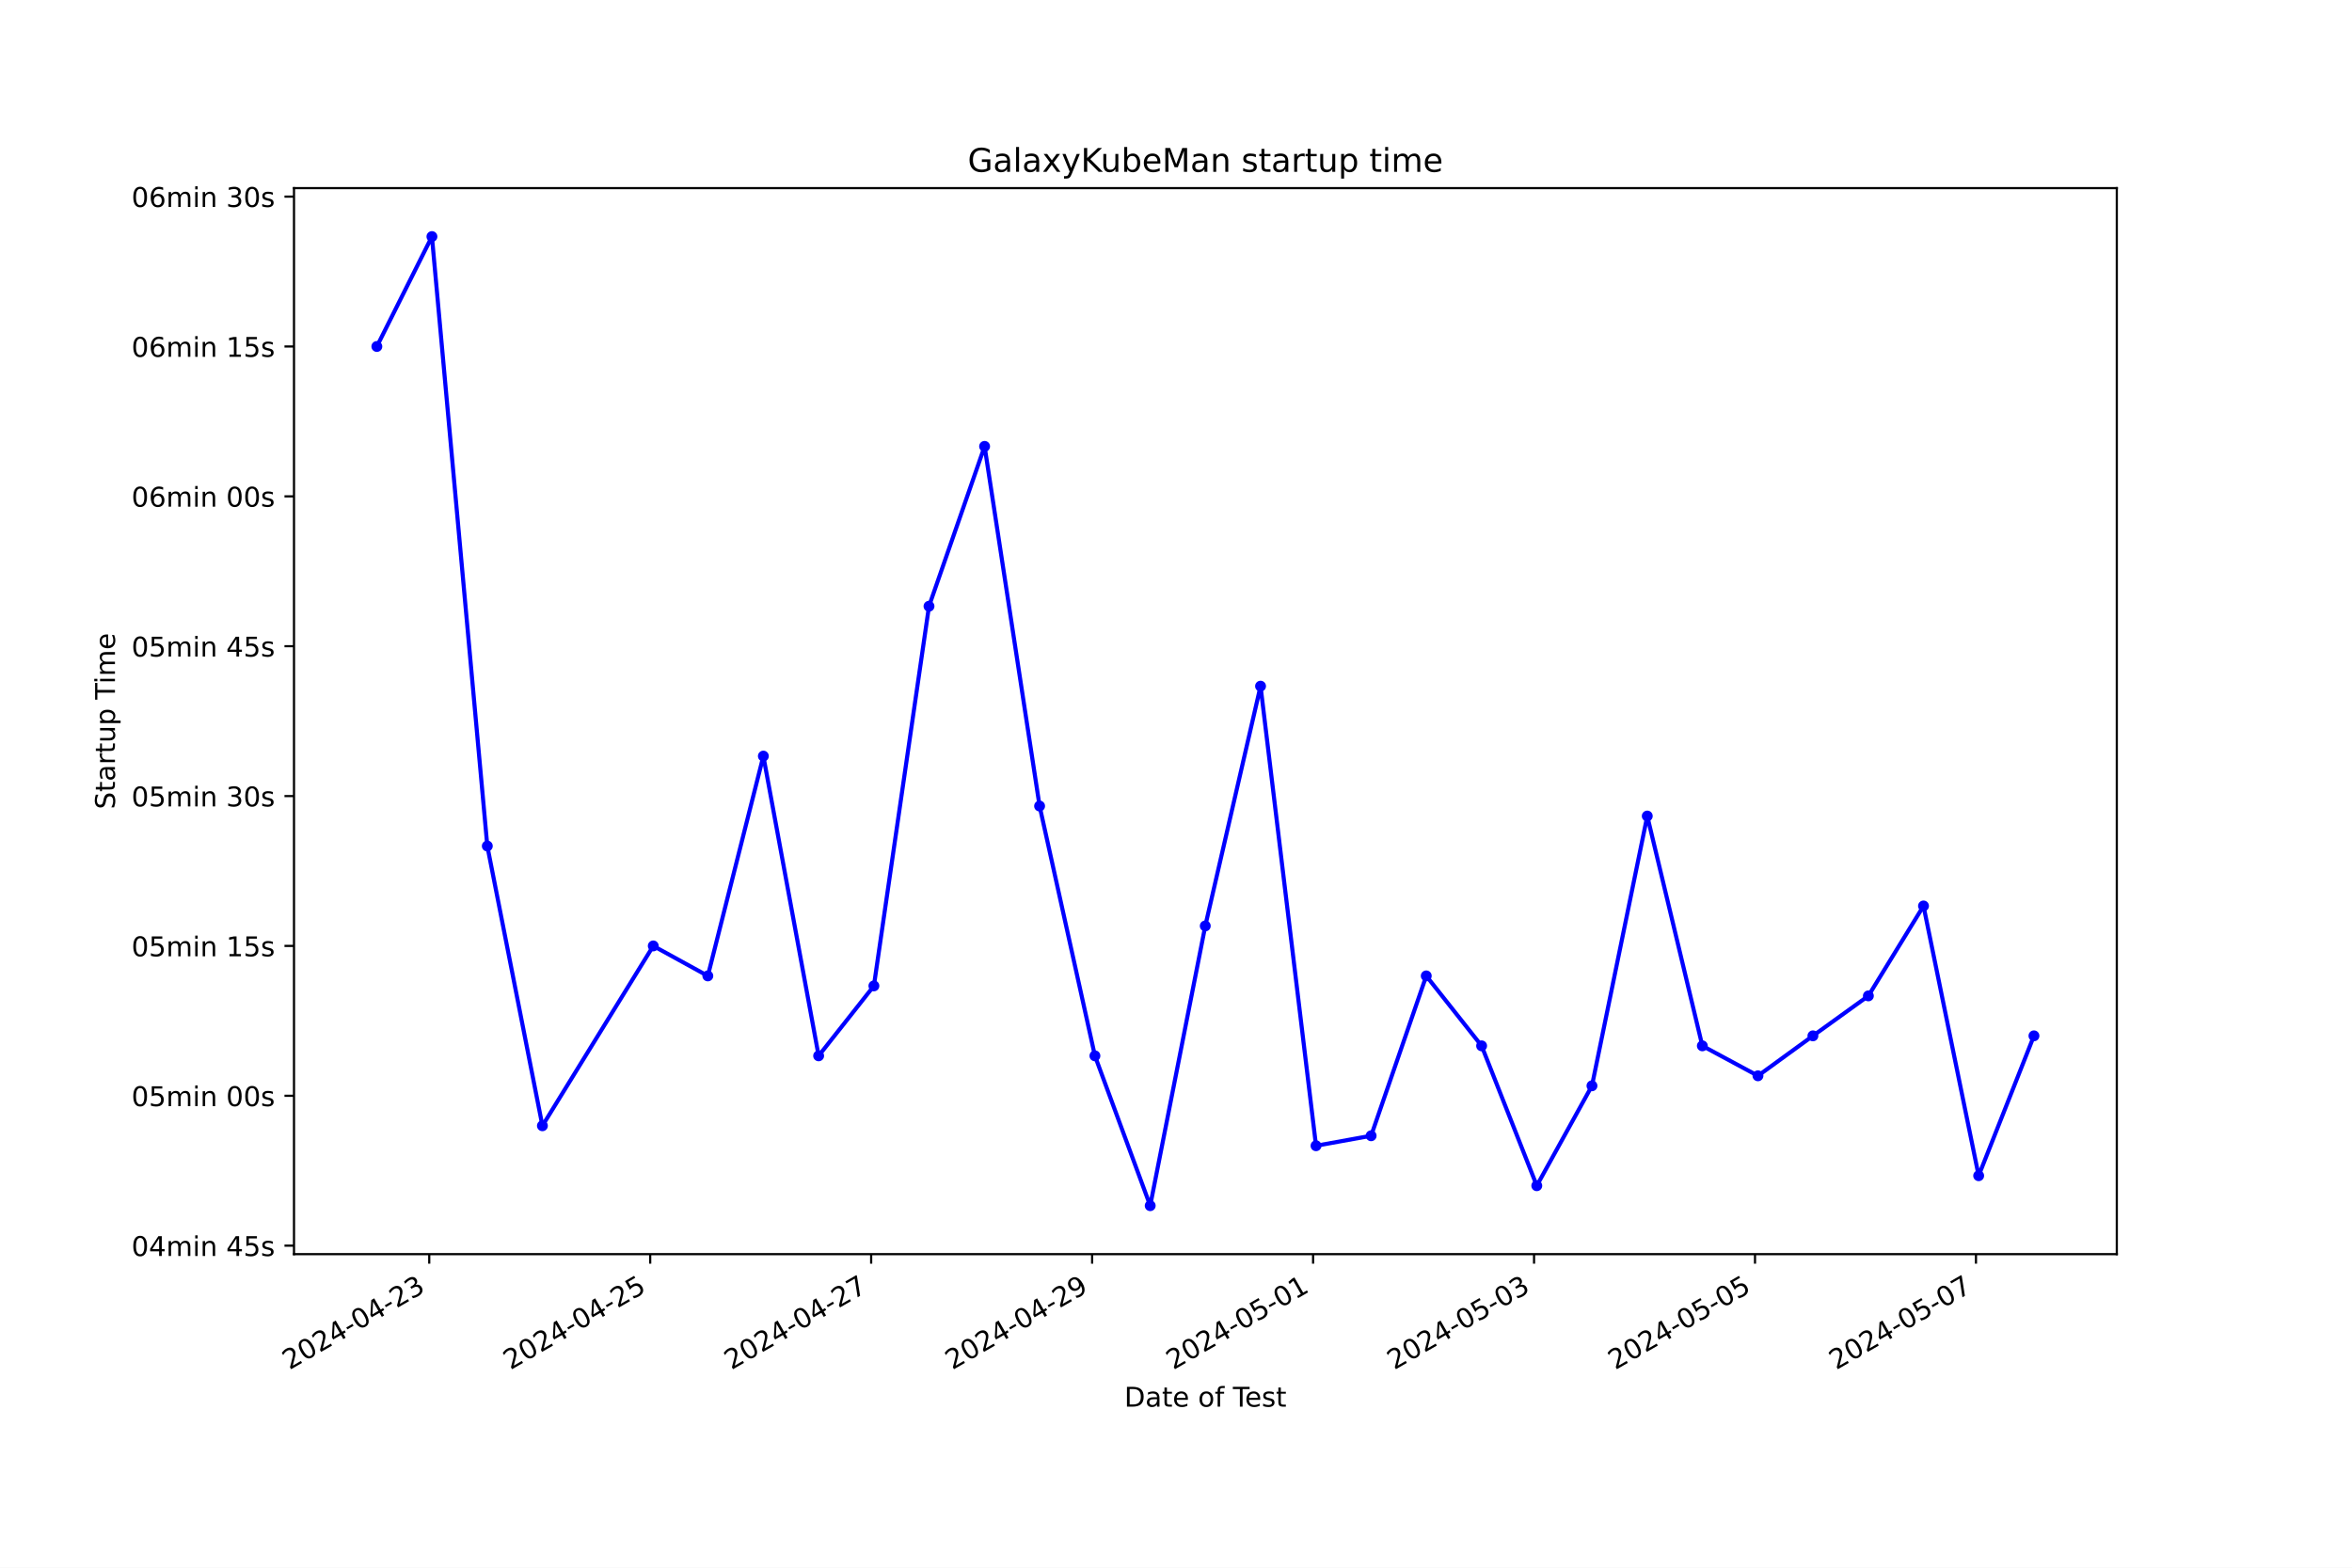
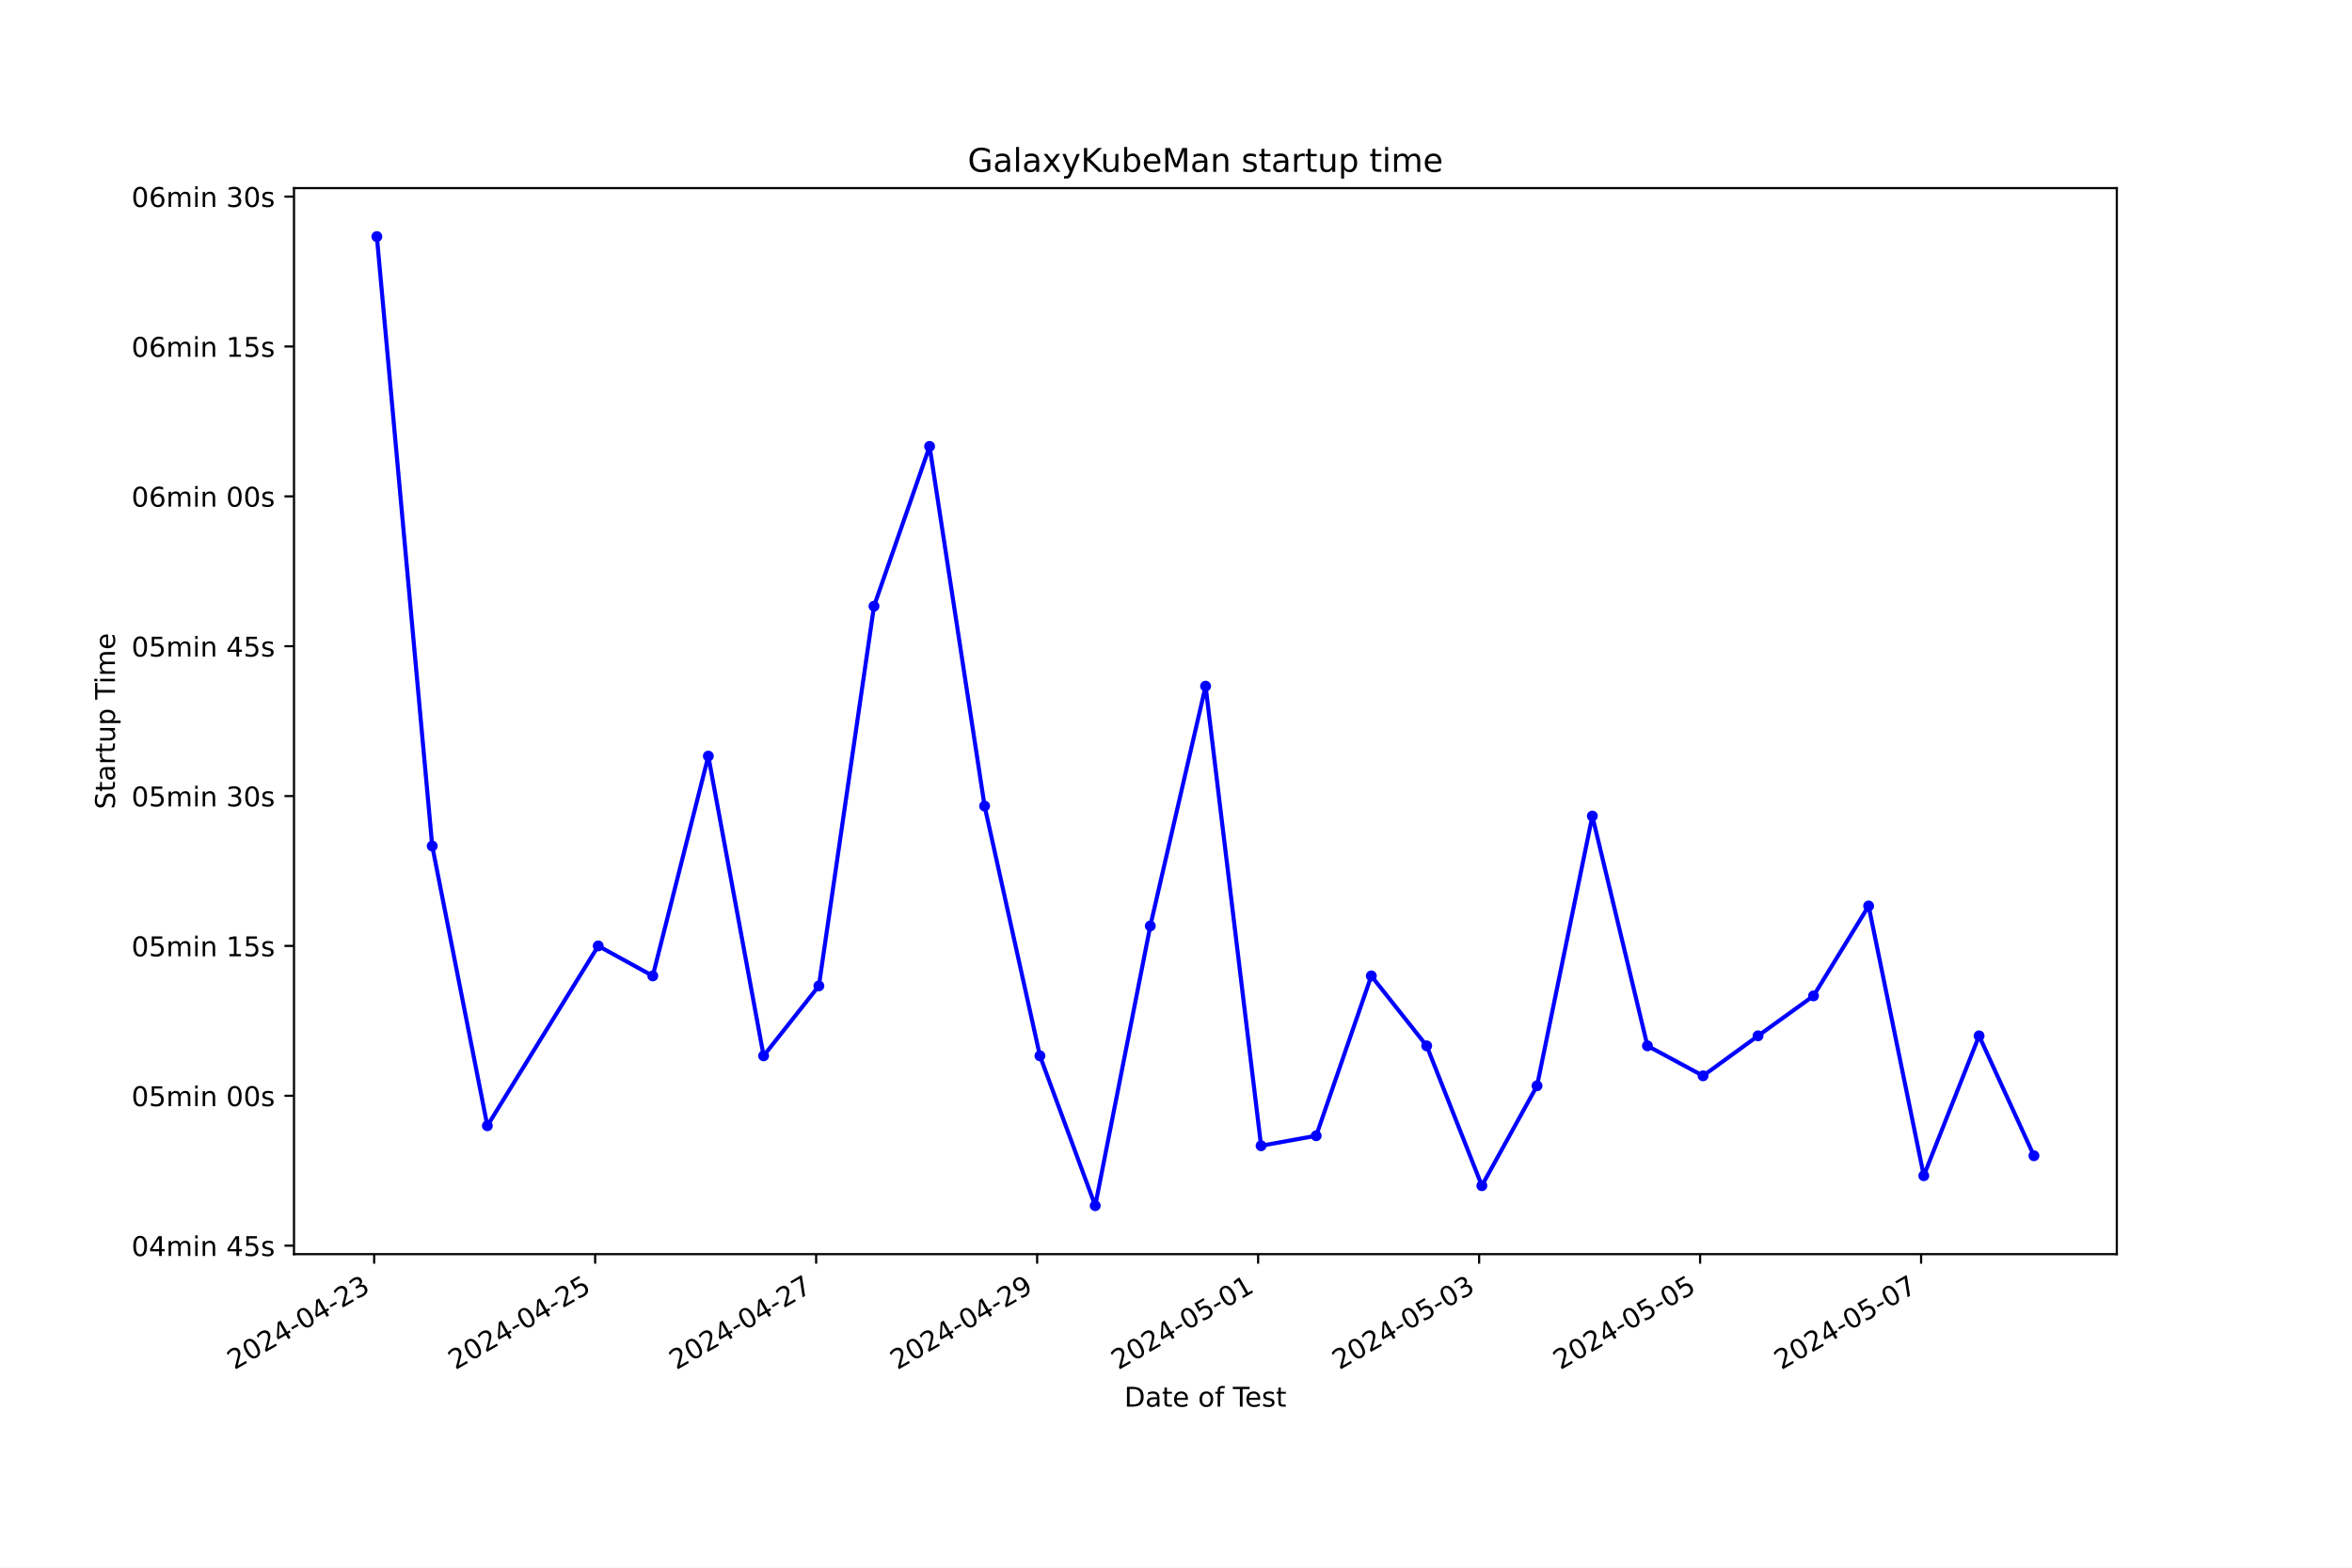
<svg xmlns="http://www.w3.org/2000/svg" xmlns:xlink="http://www.w3.org/1999/xlink" width="864pt" height="576pt" viewBox="0 0 864 576" version="1.1">
  <defs>
    <style type="text/css">*{stroke-linejoin: round; stroke-linecap: butt}</style>
  </defs>
  <g id="figure_1">
    <g id="patch_1">
      <path d="M 0 576  L 864 576  L 864 0  L 0 0  z " style="fill: #ffffff" />
    </g>
    <g id="axes_1">
      <g id="patch_2">
        <path d="M 108 460.8  L 777.6 460.8  L 777.6 69.12  L 108 69.12  z " style="fill: #ffffff" />
      </g>
      <g id="matplotlib.axis_1">
        <g id="xtick_1">
          <g id="line2d_1">
            <defs>
-               <path id="mf39236712c" d="M 0 0  L 0 3.5  " style="stroke: #000000; stroke-width: 0.8" />
+               <path id="m0bc052acfe" d="M 0 0  L 0 3.5  " style="stroke: #000000; stroke-width: 0.8" />
            </defs>
            <g>
-               <use xlink:href="#mf39236712c" x="157.68" y="460.8" style="stroke: #000000; stroke-width: 0.8" />
+               <use xlink:href="#m0bc052acfe" x="137.447" y="460.8" style="stroke: #000000; stroke-width: 0.8" />
            </g>
          </g>
          <g id="text_1">
-             <g transform="translate(106.3104 503.4383) rotate(-30) scale(0.1 -0.1)">
+             <g transform="translate(86.07752 503.4383) rotate(-30) scale(0.1 -0.1)">
              <defs>
                <path id="DejaVuSans-32" d="M 1228 531  L 3431 531  L 3431 0  L 469 0  L 469 531  Q 828 903 1448 1529  Q 2069 2156 2228 2338  Q 2531 2678 2651 2914  Q 2772 3150 2772 3378  Q 2772 3750 2511 3984  Q 2250 4219 1831 4219  Q 1534 4219 1204 4116  Q 875 4013 500 3803  L 500 4441  Q 881 4594 1212 4672  Q 1544 4750 1819 4750  Q 2544 4750 2975 4387  Q 3406 4025 3406 3419  Q 3406 3131 3298 2873  Q 3191 2616 2906 2266  Q 2828 2175 2409 1742  Q 1991 1309 1228 531  z " transform="scale(0.015625)" />
                <path id="DejaVuSans-30" d="M 2034 4250  Q 1547 4250 1301 3770  Q 1056 3291 1056 2328  Q 1056 1369 1301 889  Q 1547 409 2034 409  Q 2525 409 2770 889  Q 3016 1369 3016 2328  Q 3016 3291 2770 3770  Q 2525 4250 2034 4250  z M 2034 4750  Q 2819 4750 3233 4129  Q 3647 3509 3647 2328  Q 3647 1150 3233 529  Q 2819 -91 2034 -91  Q 1250 -91 836 529  Q 422 1150 422 2328  Q 422 3509 836 4129  Q 1250 4750 2034 4750  z " transform="scale(0.015625)" />
                <path id="DejaVuSans-34" d="M 2419 4116  L 825 1625  L 2419 1625  L 2419 4116  z M 2253 4666  L 3047 4666  L 3047 1625  L 3713 1625  L 3713 1100  L 3047 1100  L 3047 0  L 2419 0  L 2419 1100  L 313 1100  L 313 1709  L 2253 4666  z " transform="scale(0.015625)" />
                <path id="DejaVuSans-2d" d="M 313 2009  L 1997 2009  L 1997 1497  L 313 1497  L 313 2009  z " transform="scale(0.015625)" />
                <path id="DejaVuSans-33" d="M 2597 2516  Q 3050 2419 3304 2112  Q 3559 1806 3559 1356  Q 3559 666 3084 287  Q 2609 -91 1734 -91  Q 1441 -91 1130 -33  Q 819 25 488 141  L 488 750  Q 750 597 1062 519  Q 1375 441 1716 441  Q 2309 441 2620 675  Q 2931 909 2931 1356  Q 2931 1769 2642 2001  Q 2353 2234 1838 2234  L 1294 2234  L 1294 2753  L 1863 2753  Q 2328 2753 2575 2939  Q 2822 3125 2822 3475  Q 2822 3834 2567 4026  Q 2313 4219 1838 4219  Q 1578 4219 1281 4162  Q 984 4106 628 3988  L 628 4550  Q 988 4650 1302 4700  Q 1616 4750 1894 4750  Q 2613 4750 3031 4423  Q 3450 4097 3450 3541  Q 3450 3153 3228 2886  Q 3006 2619 2597 2516  z " transform="scale(0.015625)" />
              </defs>
              <use xlink:href="#DejaVuSans-32" />
              <use xlink:href="#DejaVuSans-30" x="63.623" />
              <use xlink:href="#DejaVuSans-32" x="127.246" />
              <use xlink:href="#DejaVuSans-34" x="190.869" />
              <use xlink:href="#DejaVuSans-2d" x="254.492" />
              <use xlink:href="#DejaVuSans-30" x="290.576" />
              <use xlink:href="#DejaVuSans-34" x="354.199" />
              <use xlink:href="#DejaVuSans-2d" x="417.822" />
              <use xlink:href="#DejaVuSans-32" x="453.906" />
              <use xlink:href="#DejaVuSans-33" x="517.529" />
            </g>
          </g>
        </g>
        <g id="xtick_2">
          <g id="line2d_2">
            <g>
-               <use xlink:href="#mf39236712c" x="238.85" y="460.8" style="stroke: #000000; stroke-width: 0.8" />
+               <use xlink:href="#m0bc052acfe" x="218.628" y="460.8" style="stroke: #000000; stroke-width: 0.8" />
            </g>
          </g>
          <g id="text_2">
-             <g transform="translate(187.4801 503.4383) rotate(-30) scale(0.1 -0.1)">
+             <g transform="translate(167.2583 503.4383) rotate(-30) scale(0.1 -0.1)">
              <defs>
                <path id="DejaVuSans-35" d="M 691 4666  L 3169 4666  L 3169 4134  L 1269 4134  L 1269 2991  Q 1406 3038 1543 3061  Q 1681 3084 1819 3084  Q 2600 3084 3056 2656  Q 3513 2228 3513 1497  Q 3513 744 3044 326  Q 2575 -91 1722 -91  Q 1428 -91 1123 -41  Q 819 9 494 109  L 494 744  Q 775 591 1075 516  Q 1375 441 1709 441  Q 2250 441 2565 725  Q 2881 1009 2881 1497  Q 2881 1984 2565 2268  Q 2250 2553 1709 2553  Q 1456 2553 1204 2497  Q 953 2441 691 2322  L 691 4666  z " transform="scale(0.015625)" />
              </defs>
              <use xlink:href="#DejaVuSans-32" />
              <use xlink:href="#DejaVuSans-30" x="63.623" />
              <use xlink:href="#DejaVuSans-32" x="127.246" />
              <use xlink:href="#DejaVuSans-34" x="190.869" />
              <use xlink:href="#DejaVuSans-2d" x="254.492" />
              <use xlink:href="#DejaVuSans-30" x="290.576" />
              <use xlink:href="#DejaVuSans-34" x="354.199" />
              <use xlink:href="#DejaVuSans-2d" x="417.822" />
              <use xlink:href="#DejaVuSans-32" x="453.906" />
              <use xlink:href="#DejaVuSans-35" x="517.529" />
            </g>
          </g>
        </g>
        <g id="xtick_3">
          <g id="line2d_3">
            <g>
-               <use xlink:href="#mf39236712c" x="320.019" y="460.8" style="stroke: #000000; stroke-width: 0.8" />
+               <use xlink:href="#m0bc052acfe" x="299.809" y="460.8" style="stroke: #000000; stroke-width: 0.8" />
            </g>
          </g>
          <g id="text_3">
-             <g transform="translate(268.6497 503.4383) rotate(-30) scale(0.1 -0.1)">
+             <g transform="translate(248.4391 503.4383) rotate(-30) scale(0.1 -0.1)">
              <defs>
                <path id="DejaVuSans-37" d="M 525 4666  L 3525 4666  L 3525 4397  L 1831 0  L 1172 0  L 2766 4134  L 525 4134  L 525 4666  z " transform="scale(0.015625)" />
              </defs>
              <use xlink:href="#DejaVuSans-32" />
              <use xlink:href="#DejaVuSans-30" x="63.623" />
              <use xlink:href="#DejaVuSans-32" x="127.246" />
              <use xlink:href="#DejaVuSans-34" x="190.869" />
              <use xlink:href="#DejaVuSans-2d" x="254.492" />
              <use xlink:href="#DejaVuSans-30" x="290.576" />
              <use xlink:href="#DejaVuSans-34" x="354.199" />
              <use xlink:href="#DejaVuSans-2d" x="417.822" />
              <use xlink:href="#DejaVuSans-32" x="453.906" />
              <use xlink:href="#DejaVuSans-37" x="517.529" />
            </g>
          </g>
        </g>
        <g id="xtick_4">
          <g id="line2d_4">
            <g>
-               <use xlink:href="#mf39236712c" x="401.189" y="460.8" style="stroke: #000000; stroke-width: 0.8" />
+               <use xlink:href="#m0bc052acfe" x="380.989" y="460.8" style="stroke: #000000; stroke-width: 0.8" />
            </g>
          </g>
          <g id="text_4">
-             <g transform="translate(349.8194 503.4383) rotate(-30) scale(0.1 -0.1)">
+             <g transform="translate(329.6199 503.4383) rotate(-30) scale(0.1 -0.1)">
              <defs>
                <path id="DejaVuSans-39" d="M 703 97  L 703 672  Q 941 559 1184 500  Q 1428 441 1663 441  Q 2288 441 2617 861  Q 2947 1281 2994 2138  Q 2813 1869 2534 1725  Q 2256 1581 1919 1581  Q 1219 1581 811 2004  Q 403 2428 403 3163  Q 403 3881 828 4315  Q 1253 4750 1959 4750  Q 2769 4750 3195 4129  Q 3622 3509 3622 2328  Q 3622 1225 3098 567  Q 2575 -91 1691 -91  Q 1453 -91 1209 -44  Q 966 3 703 97  z M 1959 2075  Q 2384 2075 2632 2365  Q 2881 2656 2881 3163  Q 2881 3666 2632 3958  Q 2384 4250 1959 4250  Q 1534 4250 1286 3958  Q 1038 3666 1038 3163  Q 1038 2656 1286 2365  Q 1534 2075 1959 2075  z " transform="scale(0.015625)" />
              </defs>
              <use xlink:href="#DejaVuSans-32" />
              <use xlink:href="#DejaVuSans-30" x="63.623" />
              <use xlink:href="#DejaVuSans-32" x="127.246" />
              <use xlink:href="#DejaVuSans-34" x="190.869" />
              <use xlink:href="#DejaVuSans-2d" x="254.492" />
              <use xlink:href="#DejaVuSans-30" x="290.576" />
              <use xlink:href="#DejaVuSans-34" x="354.199" />
              <use xlink:href="#DejaVuSans-2d" x="417.822" />
              <use xlink:href="#DejaVuSans-32" x="453.906" />
              <use xlink:href="#DejaVuSans-39" x="517.529" />
            </g>
          </g>
        </g>
        <g id="xtick_5">
          <g id="line2d_5">
            <g>
-               <use xlink:href="#mf39236712c" x="482.358" y="460.8" style="stroke: #000000; stroke-width: 0.8" />
+               <use xlink:href="#m0bc052acfe" x="462.17" y="460.8" style="stroke: #000000; stroke-width: 0.8" />
            </g>
          </g>
          <g id="text_5">
-             <g transform="translate(430.989 503.4383) rotate(-30) scale(0.1 -0.1)">
+             <g transform="translate(410.8007 503.4383) rotate(-30) scale(0.1 -0.1)">
              <defs>
                <path id="DejaVuSans-31" d="M 794 531  L 1825 531  L 1825 4091  L 703 3866  L 703 4441  L 1819 4666  L 2450 4666  L 2450 531  L 3481 531  L 3481 0  L 794 0  L 794 531  z " transform="scale(0.015625)" />
              </defs>
              <use xlink:href="#DejaVuSans-32" />
              <use xlink:href="#DejaVuSans-30" x="63.623" />
              <use xlink:href="#DejaVuSans-32" x="127.246" />
              <use xlink:href="#DejaVuSans-34" x="190.869" />
              <use xlink:href="#DejaVuSans-2d" x="254.492" />
              <use xlink:href="#DejaVuSans-30" x="290.576" />
              <use xlink:href="#DejaVuSans-35" x="354.199" />
              <use xlink:href="#DejaVuSans-2d" x="417.822" />
              <use xlink:href="#DejaVuSans-30" x="453.906" />
              <use xlink:href="#DejaVuSans-31" x="517.529" />
            </g>
          </g>
        </g>
        <g id="xtick_6">
          <g id="line2d_6">
            <g>
-               <use xlink:href="#mf39236712c" x="563.528" y="460.8" style="stroke: #000000; stroke-width: 0.8" />
+               <use xlink:href="#m0bc052acfe" x="543.351" y="460.8" style="stroke: #000000; stroke-width: 0.8" />
            </g>
          </g>
          <g id="text_6">
-             <g transform="translate(512.1587 503.4383) rotate(-30) scale(0.1 -0.1)">
+             <g transform="translate(491.9815 503.4383) rotate(-30) scale(0.1 -0.1)">
              <use xlink:href="#DejaVuSans-32" />
              <use xlink:href="#DejaVuSans-30" x="63.623" />
              <use xlink:href="#DejaVuSans-32" x="127.246" />
              <use xlink:href="#DejaVuSans-34" x="190.869" />
              <use xlink:href="#DejaVuSans-2d" x="254.492" />
              <use xlink:href="#DejaVuSans-30" x="290.576" />
              <use xlink:href="#DejaVuSans-35" x="354.199" />
              <use xlink:href="#DejaVuSans-2d" x="417.822" />
              <use xlink:href="#DejaVuSans-30" x="453.906" />
              <use xlink:href="#DejaVuSans-33" x="517.529" />
            </g>
          </g>
        </g>
        <g id="xtick_7">
          <g id="line2d_7">
            <g>
-               <use xlink:href="#mf39236712c" x="644.698" y="460.8" style="stroke: #000000; stroke-width: 0.8" />
+               <use xlink:href="#m0bc052acfe" x="624.532" y="460.8" style="stroke: #000000; stroke-width: 0.8" />
            </g>
          </g>
          <g id="text_7">
-             <g transform="translate(593.3283 503.4383) rotate(-30) scale(0.1 -0.1)">
+             <g transform="translate(573.1623 503.4383) rotate(-30) scale(0.1 -0.1)">
              <use xlink:href="#DejaVuSans-32" />
              <use xlink:href="#DejaVuSans-30" x="63.623" />
              <use xlink:href="#DejaVuSans-32" x="127.246" />
              <use xlink:href="#DejaVuSans-34" x="190.869" />
              <use xlink:href="#DejaVuSans-2d" x="254.492" />
              <use xlink:href="#DejaVuSans-30" x="290.576" />
              <use xlink:href="#DejaVuSans-35" x="354.199" />
              <use xlink:href="#DejaVuSans-2d" x="417.822" />
              <use xlink:href="#DejaVuSans-30" x="453.906" />
              <use xlink:href="#DejaVuSans-35" x="517.529" />
            </g>
          </g>
        </g>
        <g id="xtick_8">
          <g id="line2d_8">
            <g>
-               <use xlink:href="#mf39236712c" x="725.867" y="460.8" style="stroke: #000000; stroke-width: 0.8" />
+               <use xlink:href="#m0bc052acfe" x="705.713" y="460.8" style="stroke: #000000; stroke-width: 0.8" />
            </g>
          </g>
          <g id="text_8">
-             <g transform="translate(674.498 503.4383) rotate(-30) scale(0.1 -0.1)">
+             <g transform="translate(654.3431 503.4383) rotate(-30) scale(0.1 -0.1)">
              <use xlink:href="#DejaVuSans-32" />
              <use xlink:href="#DejaVuSans-30" x="63.623" />
              <use xlink:href="#DejaVuSans-32" x="127.246" />
              <use xlink:href="#DejaVuSans-34" x="190.869" />
              <use xlink:href="#DejaVuSans-2d" x="254.492" />
              <use xlink:href="#DejaVuSans-30" x="290.576" />
              <use xlink:href="#DejaVuSans-35" x="354.199" />
              <use xlink:href="#DejaVuSans-2d" x="417.822" />
              <use xlink:href="#DejaVuSans-30" x="453.906" />
              <use xlink:href="#DejaVuSans-37" x="517.529" />
            </g>
          </g>
        </g>
        <g id="text_9">
          <g transform="translate(413.0063 516.8378) scale(0.1 -0.1)">
            <defs>
              <path id="DejaVuSans-44" d="M 1259 4147  L 1259 519  L 2022 519  Q 2988 519 3436 956  Q 3884 1394 3884 2338  Q 3884 3275 3436 3711  Q 2988 4147 2022 4147  L 1259 4147  z M 628 4666  L 1925 4666  Q 3281 4666 3915 4102  Q 4550 3538 4550 2338  Q 4550 1131 3912 565  Q 3275 0 1925 0  L 628 0  L 628 4666  z " transform="scale(0.015625)" />
              <path id="DejaVuSans-61" d="M 2194 1759  Q 1497 1759 1228 1600  Q 959 1441 959 1056  Q 959 750 1161 570  Q 1363 391 1709 391  Q 2188 391 2477 730  Q 2766 1069 2766 1631  L 2766 1759  L 2194 1759  z M 3341 1997  L 3341 0  L 2766 0  L 2766 531  Q 2569 213 2275 61  Q 1981 -91 1556 -91  Q 1019 -91 701 211  Q 384 513 384 1019  Q 384 1609 779 1909  Q 1175 2209 1959 2209  L 2766 2209  L 2766 2266  Q 2766 2663 2505 2880  Q 2244 3097 1772 3097  Q 1472 3097 1187 3025  Q 903 2953 641 2809  L 641 3341  Q 956 3463 1253 3523  Q 1550 3584 1831 3584  Q 2591 3584 2966 3190  Q 3341 2797 3341 1997  z " transform="scale(0.015625)" />
              <path id="DejaVuSans-74" d="M 1172 4494  L 1172 3500  L 2356 3500  L 2356 3053  L 1172 3053  L 1172 1153  Q 1172 725 1289 603  Q 1406 481 1766 481  L 2356 481  L 2356 0  L 1766 0  Q 1100 0 847 248  Q 594 497 594 1153  L 594 3053  L 172 3053  L 172 3500  L 594 3500  L 594 4494  L 1172 4494  z " transform="scale(0.015625)" />
              <path id="DejaVuSans-65" d="M 3597 1894  L 3597 1613  L 953 1613  Q 991 1019 1311 708  Q 1631 397 2203 397  Q 2534 397 2845 478  Q 3156 559 3463 722  L 3463 178  Q 3153 47 2828 -22  Q 2503 -91 2169 -91  Q 1331 -91 842 396  Q 353 884 353 1716  Q 353 2575 817 3079  Q 1281 3584 2069 3584  Q 2775 3584 3186 3129  Q 3597 2675 3597 1894  z M 3022 2063  Q 3016 2534 2758 2815  Q 2500 3097 2075 3097  Q 1594 3097 1305 2825  Q 1016 2553 972 2059  L 3022 2063  z " transform="scale(0.015625)" />
              <path id="DejaVuSans-20" transform="scale(0.015625)" />
              <path id="DejaVuSans-6f" d="M 1959 3097  Q 1497 3097 1228 2736  Q 959 2375 959 1747  Q 959 1119 1226 758  Q 1494 397 1959 397  Q 2419 397 2687 759  Q 2956 1122 2956 1747  Q 2956 2369 2687 2733  Q 2419 3097 1959 3097  z M 1959 3584  Q 2709 3584 3137 3096  Q 3566 2609 3566 1747  Q 3566 888 3137 398  Q 2709 -91 1959 -91  Q 1206 -91 779 398  Q 353 888 353 1747  Q 353 2609 779 3096  Q 1206 3584 1959 3584  z " transform="scale(0.015625)" />
              <path id="DejaVuSans-66" d="M 2375 4863  L 2375 4384  L 1825 4384  Q 1516 4384 1395 4259  Q 1275 4134 1275 3809  L 1275 3500  L 2222 3500  L 2222 3053  L 1275 3053  L 1275 0  L 697 0  L 697 3053  L 147 3053  L 147 3500  L 697 3500  L 697 3744  Q 697 4328 969 4595  Q 1241 4863 1831 4863  L 2375 4863  z " transform="scale(0.015625)" />
              <path id="DejaVuSans-54" d="M -19 4666  L 3928 4666  L 3928 4134  L 2272 4134  L 2272 0  L 1638 0  L 1638 4134  L -19 4134  L -19 4666  z " transform="scale(0.015625)" />
              <path id="DejaVuSans-73" d="M 2834 3397  L 2834 2853  Q 2591 2978 2328 3040  Q 2066 3103 1784 3103  Q 1356 3103 1142 2972  Q 928 2841 928 2578  Q 928 2378 1081 2264  Q 1234 2150 1697 2047  L 1894 2003  Q 2506 1872 2764 1633  Q 3022 1394 3022 966  Q 3022 478 2636 193  Q 2250 -91 1575 -91  Q 1294 -91 989 -36  Q 684 19 347 128  L 347 722  Q 666 556 975 473  Q 1284 391 1588 391  Q 1994 391 2212 530  Q 2431 669 2431 922  Q 2431 1156 2273 1281  Q 2116 1406 1581 1522  L 1381 1569  Q 847 1681 609 1914  Q 372 2147 372 2553  Q 372 3047 722 3315  Q 1072 3584 1716 3584  Q 2034 3584 2315 3537  Q 2597 3491 2834 3397  z " transform="scale(0.015625)" />
            </defs>
            <use xlink:href="#DejaVuSans-44" />
            <use xlink:href="#DejaVuSans-61" x="77.002" />
            <use xlink:href="#DejaVuSans-74" x="138.281" />
            <use xlink:href="#DejaVuSans-65" x="177.49" />
            <use xlink:href="#DejaVuSans-20" x="239.014" />
            <use xlink:href="#DejaVuSans-6f" x="270.801" />
            <use xlink:href="#DejaVuSans-66" x="331.982" />
            <use xlink:href="#DejaVuSans-20" x="367.188" />
            <use xlink:href="#DejaVuSans-54" x="398.975" />
            <use xlink:href="#DejaVuSans-65" x="443.059" />
            <use xlink:href="#DejaVuSans-73" x="504.582" />
            <use xlink:href="#DejaVuSans-74" x="556.682" />
          </g>
        </g>
      </g>
      <g id="matplotlib.axis_2">
        <g id="ytick_1">
          <g id="line2d_9">
            <defs>
-               <path id="m0419a6a5c4" d="M 0 0  L -3.5 0  " style="stroke: #000000; stroke-width: 0.8" />
+               <path id="m3f184104cc" d="M 0 0  L -3.5 0  " style="stroke: #000000; stroke-width: 0.8" />
            </defs>
            <g>
-               <use xlink:href="#m0419a6a5c4" x="108" y="457.68" style="stroke: #000000; stroke-width: 0.8" />
+               <use xlink:href="#m3f184104cc" x="108" y="457.68" style="stroke: #000000; stroke-width: 0.8" />
            </g>
          </g>
          <g id="text_10">
            <g transform="translate(48.30625 461.479) scale(0.1 -0.1)">
              <defs>
                <path id="DejaVuSans-6d" d="M 3328 2828  Q 3544 3216 3844 3400  Q 4144 3584 4550 3584  Q 5097 3584 5394 3201  Q 5691 2819 5691 2113  L 5691 0  L 5113 0  L 5113 2094  Q 5113 2597 4934 2840  Q 4756 3084 4391 3084  Q 3944 3084 3684 2787  Q 3425 2491 3425 1978  L 3425 0  L 2847 0  L 2847 2094  Q 2847 2600 2669 2842  Q 2491 3084 2119 3084  Q 1678 3084 1418 2786  Q 1159 2488 1159 1978  L 1159 0  L 581 0  L 581 3500  L 1159 3500  L 1159 2956  Q 1356 3278 1631 3431  Q 1906 3584 2284 3584  Q 2666 3584 2933 3390  Q 3200 3197 3328 2828  z " transform="scale(0.015625)" />
                <path id="DejaVuSans-69" d="M 603 3500  L 1178 3500  L 1178 0  L 603 0  L 603 3500  z M 603 4863  L 1178 4863  L 1178 4134  L 603 4134  L 603 4863  z " transform="scale(0.015625)" />
                <path id="DejaVuSans-6e" d="M 3513 2113  L 3513 0  L 2938 0  L 2938 2094  Q 2938 2591 2744 2837  Q 2550 3084 2163 3084  Q 1697 3084 1428 2787  Q 1159 2491 1159 1978  L 1159 0  L 581 0  L 581 3500  L 1159 3500  L 1159 2956  Q 1366 3272 1645 3428  Q 1925 3584 2291 3584  Q 2894 3584 3203 3211  Q 3513 2838 3513 2113  z " transform="scale(0.015625)" />
              </defs>
              <use xlink:href="#DejaVuSans-30" />
              <use xlink:href="#DejaVuSans-34" x="63.623" />
              <use xlink:href="#DejaVuSans-6d" x="127.246" />
              <use xlink:href="#DejaVuSans-69" x="224.658" />
              <use xlink:href="#DejaVuSans-6e" x="252.441" />
              <use xlink:href="#DejaVuSans-20" x="315.82" />
              <use xlink:href="#DejaVuSans-34" x="347.607" />
              <use xlink:href="#DejaVuSans-35" x="411.23" />
              <use xlink:href="#DejaVuSans-73" x="474.854" />
            </g>
          </g>
        </g>
        <g id="ytick_2">
          <g id="line2d_10">
            <g>
-               <use xlink:href="#m0419a6a5c4" x="108" y="402.617" style="stroke: #000000; stroke-width: 0.8" />
+               <use xlink:href="#m3f184104cc" x="108" y="402.617" style="stroke: #000000; stroke-width: 0.8" />
            </g>
          </g>
          <g id="text_11">
            <g transform="translate(48.30625 406.4162) scale(0.1 -0.1)">
              <use xlink:href="#DejaVuSans-30" />
              <use xlink:href="#DejaVuSans-35" x="63.623" />
              <use xlink:href="#DejaVuSans-6d" x="127.246" />
              <use xlink:href="#DejaVuSans-69" x="224.658" />
              <use xlink:href="#DejaVuSans-6e" x="252.441" />
              <use xlink:href="#DejaVuSans-20" x="315.82" />
              <use xlink:href="#DejaVuSans-30" x="347.607" />
              <use xlink:href="#DejaVuSans-30" x="411.23" />
              <use xlink:href="#DejaVuSans-73" x="474.854" />
            </g>
          </g>
        </g>
        <g id="ytick_3">
          <g id="line2d_11">
            <g>
-               <use xlink:href="#m0419a6a5c4" x="108" y="347.554" style="stroke: #000000; stroke-width: 0.8" />
+               <use xlink:href="#m3f184104cc" x="108" y="347.554" style="stroke: #000000; stroke-width: 0.8" />
            </g>
          </g>
          <g id="text_12">
            <g transform="translate(48.30625 351.3534) scale(0.1 -0.1)">
              <use xlink:href="#DejaVuSans-30" />
              <use xlink:href="#DejaVuSans-35" x="63.623" />
              <use xlink:href="#DejaVuSans-6d" x="127.246" />
              <use xlink:href="#DejaVuSans-69" x="224.658" />
              <use xlink:href="#DejaVuSans-6e" x="252.441" />
              <use xlink:href="#DejaVuSans-20" x="315.82" />
              <use xlink:href="#DejaVuSans-31" x="347.607" />
              <use xlink:href="#DejaVuSans-35" x="411.23" />
              <use xlink:href="#DejaVuSans-73" x="474.854" />
            </g>
          </g>
        </g>
        <g id="ytick_4">
          <g id="line2d_12">
            <g>
-               <use xlink:href="#m0419a6a5c4" x="108" y="292.491" style="stroke: #000000; stroke-width: 0.8" />
+               <use xlink:href="#m3f184104cc" x="108" y="292.491" style="stroke: #000000; stroke-width: 0.8" />
            </g>
          </g>
          <g id="text_13">
            <g transform="translate(48.30625 296.2906) scale(0.1 -0.1)">
              <use xlink:href="#DejaVuSans-30" />
              <use xlink:href="#DejaVuSans-35" x="63.623" />
              <use xlink:href="#DejaVuSans-6d" x="127.246" />
              <use xlink:href="#DejaVuSans-69" x="224.658" />
              <use xlink:href="#DejaVuSans-6e" x="252.441" />
              <use xlink:href="#DejaVuSans-20" x="315.82" />
              <use xlink:href="#DejaVuSans-33" x="347.607" />
              <use xlink:href="#DejaVuSans-30" x="411.23" />
              <use xlink:href="#DejaVuSans-73" x="474.854" />
            </g>
          </g>
        </g>
        <g id="ytick_5">
          <g id="line2d_13">
            <g>
-               <use xlink:href="#m0419a6a5c4" x="108" y="237.429" style="stroke: #000000; stroke-width: 0.8" />
+               <use xlink:href="#m3f184104cc" x="108" y="237.429" style="stroke: #000000; stroke-width: 0.8" />
            </g>
          </g>
          <g id="text_14">
            <g transform="translate(48.30625 241.2278) scale(0.1 -0.1)">
              <use xlink:href="#DejaVuSans-30" />
              <use xlink:href="#DejaVuSans-35" x="63.623" />
              <use xlink:href="#DejaVuSans-6d" x="127.246" />
              <use xlink:href="#DejaVuSans-69" x="224.658" />
              <use xlink:href="#DejaVuSans-6e" x="252.441" />
              <use xlink:href="#DejaVuSans-20" x="315.82" />
              <use xlink:href="#DejaVuSans-34" x="347.607" />
              <use xlink:href="#DejaVuSans-35" x="411.23" />
              <use xlink:href="#DejaVuSans-73" x="474.854" />
            </g>
          </g>
        </g>
        <g id="ytick_6">
          <g id="line2d_14">
            <g>
-               <use xlink:href="#m0419a6a5c4" x="108" y="182.366" style="stroke: #000000; stroke-width: 0.8" />
+               <use xlink:href="#m3f184104cc" x="108" y="182.366" style="stroke: #000000; stroke-width: 0.8" />
            </g>
          </g>
          <g id="text_15">
            <g transform="translate(48.30625 186.165) scale(0.1 -0.1)">
              <defs>
                <path id="DejaVuSans-36" d="M 2113 2584  Q 1688 2584 1439 2293  Q 1191 2003 1191 1497  Q 1191 994 1439 701  Q 1688 409 2113 409  Q 2538 409 2786 701  Q 3034 994 3034 1497  Q 3034 2003 2786 2293  Q 2538 2584 2113 2584  z M 3366 4563  L 3366 3988  Q 3128 4100 2886 4159  Q 2644 4219 2406 4219  Q 1781 4219 1451 3797  Q 1122 3375 1075 2522  Q 1259 2794 1537 2939  Q 1816 3084 2150 3084  Q 2853 3084 3261 2657  Q 3669 2231 3669 1497  Q 3669 778 3244 343  Q 2819 -91 2113 -91  Q 1303 -91 875 529  Q 447 1150 447 2328  Q 447 3434 972 4092  Q 1497 4750 2381 4750  Q 2619 4750 2861 4703  Q 3103 4656 3366 4563  z " transform="scale(0.015625)" />
              </defs>
              <use xlink:href="#DejaVuSans-30" />
              <use xlink:href="#DejaVuSans-36" x="63.623" />
              <use xlink:href="#DejaVuSans-6d" x="127.246" />
              <use xlink:href="#DejaVuSans-69" x="224.658" />
              <use xlink:href="#DejaVuSans-6e" x="252.441" />
              <use xlink:href="#DejaVuSans-20" x="315.82" />
              <use xlink:href="#DejaVuSans-30" x="347.607" />
              <use xlink:href="#DejaVuSans-30" x="411.23" />
              <use xlink:href="#DejaVuSans-73" x="474.854" />
            </g>
          </g>
        </g>
        <g id="ytick_7">
          <g id="line2d_15">
            <g>
-               <use xlink:href="#m0419a6a5c4" x="108" y="127.303" style="stroke: #000000; stroke-width: 0.8" />
+               <use xlink:href="#m3f184104cc" x="108" y="127.303" style="stroke: #000000; stroke-width: 0.8" />
            </g>
          </g>
          <g id="text_16">
            <g transform="translate(48.30625 131.1022) scale(0.1 -0.1)">
              <use xlink:href="#DejaVuSans-30" />
              <use xlink:href="#DejaVuSans-36" x="63.623" />
              <use xlink:href="#DejaVuSans-6d" x="127.246" />
              <use xlink:href="#DejaVuSans-69" x="224.658" />
              <use xlink:href="#DejaVuSans-6e" x="252.441" />
              <use xlink:href="#DejaVuSans-20" x="315.82" />
              <use xlink:href="#DejaVuSans-31" x="347.607" />
              <use xlink:href="#DejaVuSans-35" x="411.23" />
              <use xlink:href="#DejaVuSans-73" x="474.854" />
            </g>
          </g>
        </g>
        <g id="ytick_8">
          <g id="line2d_16">
            <g>
-               <use xlink:href="#m0419a6a5c4" x="108" y="72.24" style="stroke: #000000; stroke-width: 0.8" />
+               <use xlink:href="#m3f184104cc" x="108" y="72.24" style="stroke: #000000; stroke-width: 0.8" />
            </g>
          </g>
          <g id="text_17">
            <g transform="translate(48.30625 76.03945) scale(0.1 -0.1)">
              <use xlink:href="#DejaVuSans-30" />
              <use xlink:href="#DejaVuSans-36" x="63.623" />
              <use xlink:href="#DejaVuSans-6d" x="127.246" />
              <use xlink:href="#DejaVuSans-69" x="224.658" />
              <use xlink:href="#DejaVuSans-6e" x="252.441" />
              <use xlink:href="#DejaVuSans-20" x="315.82" />
              <use xlink:href="#DejaVuSans-33" x="347.607" />
              <use xlink:href="#DejaVuSans-30" x="411.23" />
              <use xlink:href="#DejaVuSans-73" x="474.854" />
            </g>
          </g>
        </g>
        <g id="text_18">
          <g transform="translate(42.22656 297.3397) rotate(-90) scale(0.1 -0.1)">
            <defs>
              <path id="DejaVuSans-53" d="M 3425 4513  L 3425 3897  Q 3066 4069 2747 4153  Q 2428 4238 2131 4238  Q 1616 4238 1336 4038  Q 1056 3838 1056 3469  Q 1056 3159 1242 3001  Q 1428 2844 1947 2747  L 2328 2669  Q 3034 2534 3370 2195  Q 3706 1856 3706 1288  Q 3706 609 3251 259  Q 2797 -91 1919 -91  Q 1588 -91 1214 -16  Q 841 59 441 206  L 441 856  Q 825 641 1194 531  Q 1563 422 1919 422  Q 2459 422 2753 634  Q 3047 847 3047 1241  Q 3047 1584 2836 1778  Q 2625 1972 2144 2069  L 1759 2144  Q 1053 2284 737 2584  Q 422 2884 422 3419  Q 422 4038 858 4394  Q 1294 4750 2059 4750  Q 2388 4750 2728 4690  Q 3069 4631 3425 4513  z " transform="scale(0.015625)" />
              <path id="DejaVuSans-72" d="M 2631 2963  Q 2534 3019 2420 3045  Q 2306 3072 2169 3072  Q 1681 3072 1420 2755  Q 1159 2438 1159 1844  L 1159 0  L 581 0  L 581 3500  L 1159 3500  L 1159 2956  Q 1341 3275 1631 3429  Q 1922 3584 2338 3584  Q 2397 3584 2469 3576  Q 2541 3569 2628 3553  L 2631 2963  z " transform="scale(0.015625)" />
              <path id="DejaVuSans-75" d="M 544 1381  L 544 3500  L 1119 3500  L 1119 1403  Q 1119 906 1312 657  Q 1506 409 1894 409  Q 2359 409 2629 706  Q 2900 1003 2900 1516  L 2900 3500  L 3475 3500  L 3475 0  L 2900 0  L 2900 538  Q 2691 219 2414 64  Q 2138 -91 1772 -91  Q 1169 -91 856 284  Q 544 659 544 1381  z M 1991 3584  L 1991 3584  z " transform="scale(0.015625)" />
              <path id="DejaVuSans-70" d="M 1159 525  L 1159 -1331  L 581 -1331  L 581 3500  L 1159 3500  L 1159 2969  Q 1341 3281 1617 3432  Q 1894 3584 2278 3584  Q 2916 3584 3314 3078  Q 3713 2572 3713 1747  Q 3713 922 3314 415  Q 2916 -91 2278 -91  Q 1894 -91 1617 61  Q 1341 213 1159 525  z M 3116 1747  Q 3116 2381 2855 2742  Q 2594 3103 2138 3103  Q 1681 3103 1420 2742  Q 1159 2381 1159 1747  Q 1159 1113 1420 752  Q 1681 391 2138 391  Q 2594 391 2855 752  Q 3116 1113 3116 1747  z " transform="scale(0.015625)" />
            </defs>
            <use xlink:href="#DejaVuSans-53" />
            <use xlink:href="#DejaVuSans-74" x="63.477" />
            <use xlink:href="#DejaVuSans-61" x="102.686" />
            <use xlink:href="#DejaVuSans-72" x="163.965" />
            <use xlink:href="#DejaVuSans-74" x="205.078" />
            <use xlink:href="#DejaVuSans-75" x="244.287" />
            <use xlink:href="#DejaVuSans-70" x="307.666" />
            <use xlink:href="#DejaVuSans-20" x="371.143" />
            <use xlink:href="#DejaVuSans-54" x="402.93" />
            <use xlink:href="#DejaVuSans-69" x="460.889" />
            <use xlink:href="#DejaVuSans-6d" x="488.672" />
            <use xlink:href="#DejaVuSans-65" x="586.084" />
          </g>
        </g>
      </g>
      <g id="line2d_17">
-         <path d="M 747.164 380.592  L 726.856 431.984  L 706.595 332.871  L 686.342 365.908  L 665.969 380.592  L 645.779 395.275  L 625.35 384.263  L 605.118 299.833  L 584.804 398.946  L 564.532 435.655  L 544.266 384.263  L 523.932 358.567  L 503.68 417.3  L 483.441 420.971  L 463.06 252.112  L 442.751 340.212  L 422.524 442.996  L 402.216 387.934  L 381.892 296.162  L 361.69 164.012  L 341.267 222.745  L 321.022 362.238  L 300.724 387.934  L 280.42 277.808  L 260.017 358.567  L 239.978 347.554  L 199.253 413.63  L 179.012 310.846  L 158.669 86.924  L 138.436 127.303  " clip-path="url(#p1eff1fae95)" style="fill: none; stroke: #0000ff; stroke-width: 1.5; stroke-linecap: square" />
+         <path d="M 747.164 424.642  L 727.012 380.592  L 706.701 431.984  L 686.437 332.871  L 666.182 365.908  L 645.806 380.592  L 625.613 395.275  L 605.181 384.263  L 584.946 299.833  L 564.629 398.946  L 544.355 435.655  L 524.087 384.263  L 503.749 358.567  L 483.494 417.3  L 463.253 420.971  L 442.869 252.112  L 422.557 340.212  L 402.327 442.996  L 382.016 387.934  L 361.69 296.162  L 341.486 164.012  L 321.059 222.745  L 300.811 362.238  L 280.51 387.934  L 260.204 277.808  L 239.798 358.567  L 219.757 347.554  L 179.026 413.63  L 158.782 310.846  L 138.436 86.924  " clip-path="url(#pd1a7431492)" style="fill: none; stroke: #0000ff; stroke-width: 1.5; stroke-linecap: square" />
        <defs>
-           <path id="mdc3fa3744d" d="M 0 1.5  C 0.398 1.5 0.779 1.342 1.061 1.061  C 1.342 0.779 1.5 0.398 1.5 0  C 1.5 -0.398 1.342 -0.779 1.061 -1.061  C 0.779 -1.342 0.398 -1.5 0 -1.5  C -0.398 -1.5 -0.779 -1.342 -1.061 -1.061  C -1.342 -0.779 -1.5 -0.398 -1.5 0  C -1.5 0.398 -1.342 0.779 -1.061 1.061  C -0.779 1.342 -0.398 1.5 0 1.5  z " style="stroke: #0000ff" />
+           <path id="ma91c26bba5" d="M 0 1.5  C 0.398 1.5 0.779 1.342 1.061 1.061  C 1.342 0.779 1.5 0.398 1.5 0  C 1.5 -0.398 1.342 -0.779 1.061 -1.061  C 0.779 -1.342 0.398 -1.5 0 -1.5  C -0.398 -1.5 -0.779 -1.342 -1.061 -1.061  C -1.342 -0.779 -1.5 -0.398 -1.5 0  C -1.5 0.398 -1.342 0.779 -1.061 1.061  C -0.779 1.342 -0.398 1.5 0 1.5  z " style="stroke: #0000ff" />
        </defs>
-         <g clip-path="url(#p1eff1fae95)">
-           <use xlink:href="#mdc3fa3744d" x="747.164" y="380.592" style="fill: #0000ff; stroke: #0000ff" />
-           <use xlink:href="#mdc3fa3744d" x="726.856" y="431.984" style="fill: #0000ff; stroke: #0000ff" />
-           <use xlink:href="#mdc3fa3744d" x="706.595" y="332.871" style="fill: #0000ff; stroke: #0000ff" />
-           <use xlink:href="#mdc3fa3744d" x="686.342" y="365.908" style="fill: #0000ff; stroke: #0000ff" />
-           <use xlink:href="#mdc3fa3744d" x="665.969" y="380.592" style="fill: #0000ff; stroke: #0000ff" />
-           <use xlink:href="#mdc3fa3744d" x="645.779" y="395.275" style="fill: #0000ff; stroke: #0000ff" />
-           <use xlink:href="#mdc3fa3744d" x="625.35" y="384.263" style="fill: #0000ff; stroke: #0000ff" />
-           <use xlink:href="#mdc3fa3744d" x="605.118" y="299.833" style="fill: #0000ff; stroke: #0000ff" />
-           <use xlink:href="#mdc3fa3744d" x="584.804" y="398.946" style="fill: #0000ff; stroke: #0000ff" />
-           <use xlink:href="#mdc3fa3744d" x="564.532" y="435.655" style="fill: #0000ff; stroke: #0000ff" />
-           <use xlink:href="#mdc3fa3744d" x="544.266" y="384.263" style="fill: #0000ff; stroke: #0000ff" />
-           <use xlink:href="#mdc3fa3744d" x="523.932" y="358.567" style="fill: #0000ff; stroke: #0000ff" />
-           <use xlink:href="#mdc3fa3744d" x="503.68" y="417.3" style="fill: #0000ff; stroke: #0000ff" />
-           <use xlink:href="#mdc3fa3744d" x="483.441" y="420.971" style="fill: #0000ff; stroke: #0000ff" />
-           <use xlink:href="#mdc3fa3744d" x="463.06" y="252.112" style="fill: #0000ff; stroke: #0000ff" />
-           <use xlink:href="#mdc3fa3744d" x="442.751" y="340.212" style="fill: #0000ff; stroke: #0000ff" />
-           <use xlink:href="#mdc3fa3744d" x="422.524" y="442.996" style="fill: #0000ff; stroke: #0000ff" />
-           <use xlink:href="#mdc3fa3744d" x="402.216" y="387.934" style="fill: #0000ff; stroke: #0000ff" />
-           <use xlink:href="#mdc3fa3744d" x="381.892" y="296.162" style="fill: #0000ff; stroke: #0000ff" />
-           <use xlink:href="#mdc3fa3744d" x="361.69" y="164.012" style="fill: #0000ff; stroke: #0000ff" />
-           <use xlink:href="#mdc3fa3744d" x="341.267" y="222.745" style="fill: #0000ff; stroke: #0000ff" />
-           <use xlink:href="#mdc3fa3744d" x="321.022" y="362.238" style="fill: #0000ff; stroke: #0000ff" />
-           <use xlink:href="#mdc3fa3744d" x="300.724" y="387.934" style="fill: #0000ff; stroke: #0000ff" />
-           <use xlink:href="#mdc3fa3744d" x="280.42" y="277.808" style="fill: #0000ff; stroke: #0000ff" />
-           <use xlink:href="#mdc3fa3744d" x="260.017" y="358.567" style="fill: #0000ff; stroke: #0000ff" />
-           <use xlink:href="#mdc3fa3744d" x="239.978" y="347.554" style="fill: #0000ff; stroke: #0000ff" />
-           <use xlink:href="#mdc3fa3744d" x="199.253" y="413.63" style="fill: #0000ff; stroke: #0000ff" />
-           <use xlink:href="#mdc3fa3744d" x="179.012" y="310.846" style="fill: #0000ff; stroke: #0000ff" />
-           <use xlink:href="#mdc3fa3744d" x="158.669" y="86.924" style="fill: #0000ff; stroke: #0000ff" />
-           <use xlink:href="#mdc3fa3744d" x="138.436" y="127.303" style="fill: #0000ff; stroke: #0000ff" />
+         <g clip-path="url(#pd1a7431492)">
+           <use xlink:href="#ma91c26bba5" x="747.164" y="424.642" style="fill: #0000ff; stroke: #0000ff" />
+           <use xlink:href="#ma91c26bba5" x="727.012" y="380.592" style="fill: #0000ff; stroke: #0000ff" />
+           <use xlink:href="#ma91c26bba5" x="706.701" y="431.984" style="fill: #0000ff; stroke: #0000ff" />
+           <use xlink:href="#ma91c26bba5" x="686.437" y="332.871" style="fill: #0000ff; stroke: #0000ff" />
+           <use xlink:href="#ma91c26bba5" x="666.182" y="365.908" style="fill: #0000ff; stroke: #0000ff" />
+           <use xlink:href="#ma91c26bba5" x="645.806" y="380.592" style="fill: #0000ff; stroke: #0000ff" />
+           <use xlink:href="#ma91c26bba5" x="625.613" y="395.275" style="fill: #0000ff; stroke: #0000ff" />
+           <use xlink:href="#ma91c26bba5" x="605.181" y="384.263" style="fill: #0000ff; stroke: #0000ff" />
+           <use xlink:href="#ma91c26bba5" x="584.946" y="299.833" style="fill: #0000ff; stroke: #0000ff" />
+           <use xlink:href="#ma91c26bba5" x="564.629" y="398.946" style="fill: #0000ff; stroke: #0000ff" />
+           <use xlink:href="#ma91c26bba5" x="544.355" y="435.655" style="fill: #0000ff; stroke: #0000ff" />
+           <use xlink:href="#ma91c26bba5" x="524.087" y="384.263" style="fill: #0000ff; stroke: #0000ff" />
+           <use xlink:href="#ma91c26bba5" x="503.749" y="358.567" style="fill: #0000ff; stroke: #0000ff" />
+           <use xlink:href="#ma91c26bba5" x="483.494" y="417.3" style="fill: #0000ff; stroke: #0000ff" />
+           <use xlink:href="#ma91c26bba5" x="463.253" y="420.971" style="fill: #0000ff; stroke: #0000ff" />
+           <use xlink:href="#ma91c26bba5" x="442.869" y="252.112" style="fill: #0000ff; stroke: #0000ff" />
+           <use xlink:href="#ma91c26bba5" x="422.557" y="340.212" style="fill: #0000ff; stroke: #0000ff" />
+           <use xlink:href="#ma91c26bba5" x="402.327" y="442.996" style="fill: #0000ff; stroke: #0000ff" />
+           <use xlink:href="#ma91c26bba5" x="382.016" y="387.934" style="fill: #0000ff; stroke: #0000ff" />
+           <use xlink:href="#ma91c26bba5" x="361.69" y="296.162" style="fill: #0000ff; stroke: #0000ff" />
+           <use xlink:href="#ma91c26bba5" x="341.486" y="164.012" style="fill: #0000ff; stroke: #0000ff" />
+           <use xlink:href="#ma91c26bba5" x="321.059" y="222.745" style="fill: #0000ff; stroke: #0000ff" />
+           <use xlink:href="#ma91c26bba5" x="300.811" y="362.238" style="fill: #0000ff; stroke: #0000ff" />
+           <use xlink:href="#ma91c26bba5" x="280.51" y="387.934" style="fill: #0000ff; stroke: #0000ff" />
+           <use xlink:href="#ma91c26bba5" x="260.204" y="277.808" style="fill: #0000ff; stroke: #0000ff" />
+           <use xlink:href="#ma91c26bba5" x="239.798" y="358.567" style="fill: #0000ff; stroke: #0000ff" />
+           <use xlink:href="#ma91c26bba5" x="219.757" y="347.554" style="fill: #0000ff; stroke: #0000ff" />
+           <use xlink:href="#ma91c26bba5" x="179.026" y="413.63" style="fill: #0000ff; stroke: #0000ff" />
+           <use xlink:href="#ma91c26bba5" x="158.782" y="310.846" style="fill: #0000ff; stroke: #0000ff" />
+           <use xlink:href="#ma91c26bba5" x="138.436" y="86.924" style="fill: #0000ff; stroke: #0000ff" />
        </g>
      </g>
      <g id="patch_3">
        <path d="M 108 460.8  L 108 69.12  " style="fill: none; stroke: #000000; stroke-width: 0.8; stroke-linejoin: miter; stroke-linecap: square" />
      </g>
      <g id="patch_4">
        <path d="M 777.6 460.8  L 777.6 69.12  " style="fill: none; stroke: #000000; stroke-width: 0.8; stroke-linejoin: miter; stroke-linecap: square" />
      </g>
      <g id="patch_5">
        <path d="M 108 460.8  L 777.6 460.8  " style="fill: none; stroke: #000000; stroke-width: 0.8; stroke-linejoin: miter; stroke-linecap: square" />
      </g>
      <g id="patch_6">
        <path d="M 108 69.12  L 777.6 69.12  " style="fill: none; stroke: #000000; stroke-width: 0.8; stroke-linejoin: miter; stroke-linecap: square" />
      </g>
      <g id="text_19">
        <g transform="translate(355.4794 63.12) scale(0.12 -0.12)">
          <defs>
            <path id="DejaVuSans-47" d="M 3809 666  L 3809 1919  L 2778 1919  L 2778 2438  L 4434 2438  L 4434 434  Q 4069 175 3628 42  Q 3188 -91 2688 -91  Q 1594 -91 976 548  Q 359 1188 359 2328  Q 359 3472 976 4111  Q 1594 4750 2688 4750  Q 3144 4750 3555 4637  Q 3966 4525 4313 4306  L 4313 3634  Q 3963 3931 3569 4081  Q 3175 4231 2741 4231  Q 1884 4231 1454 3753  Q 1025 3275 1025 2328  Q 1025 1384 1454 906  Q 1884 428 2741 428  Q 3075 428 3337 486  Q 3600 544 3809 666  z " transform="scale(0.015625)" />
            <path id="DejaVuSans-6c" d="M 603 4863  L 1178 4863  L 1178 0  L 603 0  L 603 4863  z " transform="scale(0.015625)" />
            <path id="DejaVuSans-78" d="M 3513 3500  L 2247 1797  L 3578 0  L 2900 0  L 1881 1375  L 863 0  L 184 0  L 1544 1831  L 300 3500  L 978 3500  L 1906 2253  L 2834 3500  L 3513 3500  z " transform="scale(0.015625)" />
            <path id="DejaVuSans-79" d="M 2059 -325  Q 1816 -950 1584 -1140  Q 1353 -1331 966 -1331  L 506 -1331  L 506 -850  L 844 -850  Q 1081 -850 1212 -737  Q 1344 -625 1503 -206  L 1606 56  L 191 3500  L 800 3500  L 1894 763  L 2988 3500  L 3597 3500  L 2059 -325  z " transform="scale(0.015625)" />
            <path id="DejaVuSans-4b" d="M 628 4666  L 1259 4666  L 1259 2694  L 3353 4666  L 4166 4666  L 1850 2491  L 4331 0  L 3500 0  L 1259 2247  L 1259 0  L 628 0  L 628 4666  z " transform="scale(0.015625)" />
            <path id="DejaVuSans-62" d="M 3116 1747  Q 3116 2381 2855 2742  Q 2594 3103 2138 3103  Q 1681 3103 1420 2742  Q 1159 2381 1159 1747  Q 1159 1113 1420 752  Q 1681 391 2138 391  Q 2594 391 2855 752  Q 3116 1113 3116 1747  z M 1159 2969  Q 1341 3281 1617 3432  Q 1894 3584 2278 3584  Q 2916 3584 3314 3078  Q 3713 2572 3713 1747  Q 3713 922 3314 415  Q 2916 -91 2278 -91  Q 1894 -91 1617 61  Q 1341 213 1159 525  L 1159 0  L 581 0  L 581 4863  L 1159 4863  L 1159 2969  z " transform="scale(0.015625)" />
            <path id="DejaVuSans-4d" d="M 628 4666  L 1569 4666  L 2759 1491  L 3956 4666  L 4897 4666  L 4897 0  L 4281 0  L 4281 4097  L 3078 897  L 2444 897  L 1241 4097  L 1241 0  L 628 0  L 628 4666  z " transform="scale(0.015625)" />
          </defs>
          <use xlink:href="#DejaVuSans-47" />
          <use xlink:href="#DejaVuSans-61" x="77.49" />
          <use xlink:href="#DejaVuSans-6c" x="138.77" />
          <use xlink:href="#DejaVuSans-61" x="166.553" />
          <use xlink:href="#DejaVuSans-78" x="227.832" />
          <use xlink:href="#DejaVuSans-79" x="287.012" />
          <use xlink:href="#DejaVuSans-4b" x="346.191" />
          <use xlink:href="#DejaVuSans-75" x="406.768" />
          <use xlink:href="#DejaVuSans-62" x="470.146" />
          <use xlink:href="#DejaVuSans-65" x="533.623" />
          <use xlink:href="#DejaVuSans-4d" x="595.146" />
          <use xlink:href="#DejaVuSans-61" x="681.426" />
          <use xlink:href="#DejaVuSans-6e" x="742.705" />
          <use xlink:href="#DejaVuSans-20" x="806.084" />
          <use xlink:href="#DejaVuSans-73" x="837.871" />
          <use xlink:href="#DejaVuSans-74" x="889.971" />
          <use xlink:href="#DejaVuSans-61" x="929.18" />
          <use xlink:href="#DejaVuSans-72" x="990.459" />
          <use xlink:href="#DejaVuSans-74" x="1031.572" />
          <use xlink:href="#DejaVuSans-75" x="1070.781" />
          <use xlink:href="#DejaVuSans-70" x="1134.16" />
          <use xlink:href="#DejaVuSans-20" x="1197.637" />
          <use xlink:href="#DejaVuSans-74" x="1229.424" />
          <use xlink:href="#DejaVuSans-69" x="1268.633" />
          <use xlink:href="#DejaVuSans-6d" x="1296.416" />
          <use xlink:href="#DejaVuSans-65" x="1393.828" />
        </g>
      </g>
    </g>
  </g>
  <defs>
-     <clipPath id="p1eff1fae95">
+     <clipPath id="pd1a7431492">
      <rect x="108" y="69.12" width="669.6" height="391.68" />
    </clipPath>
  </defs>
</svg>
